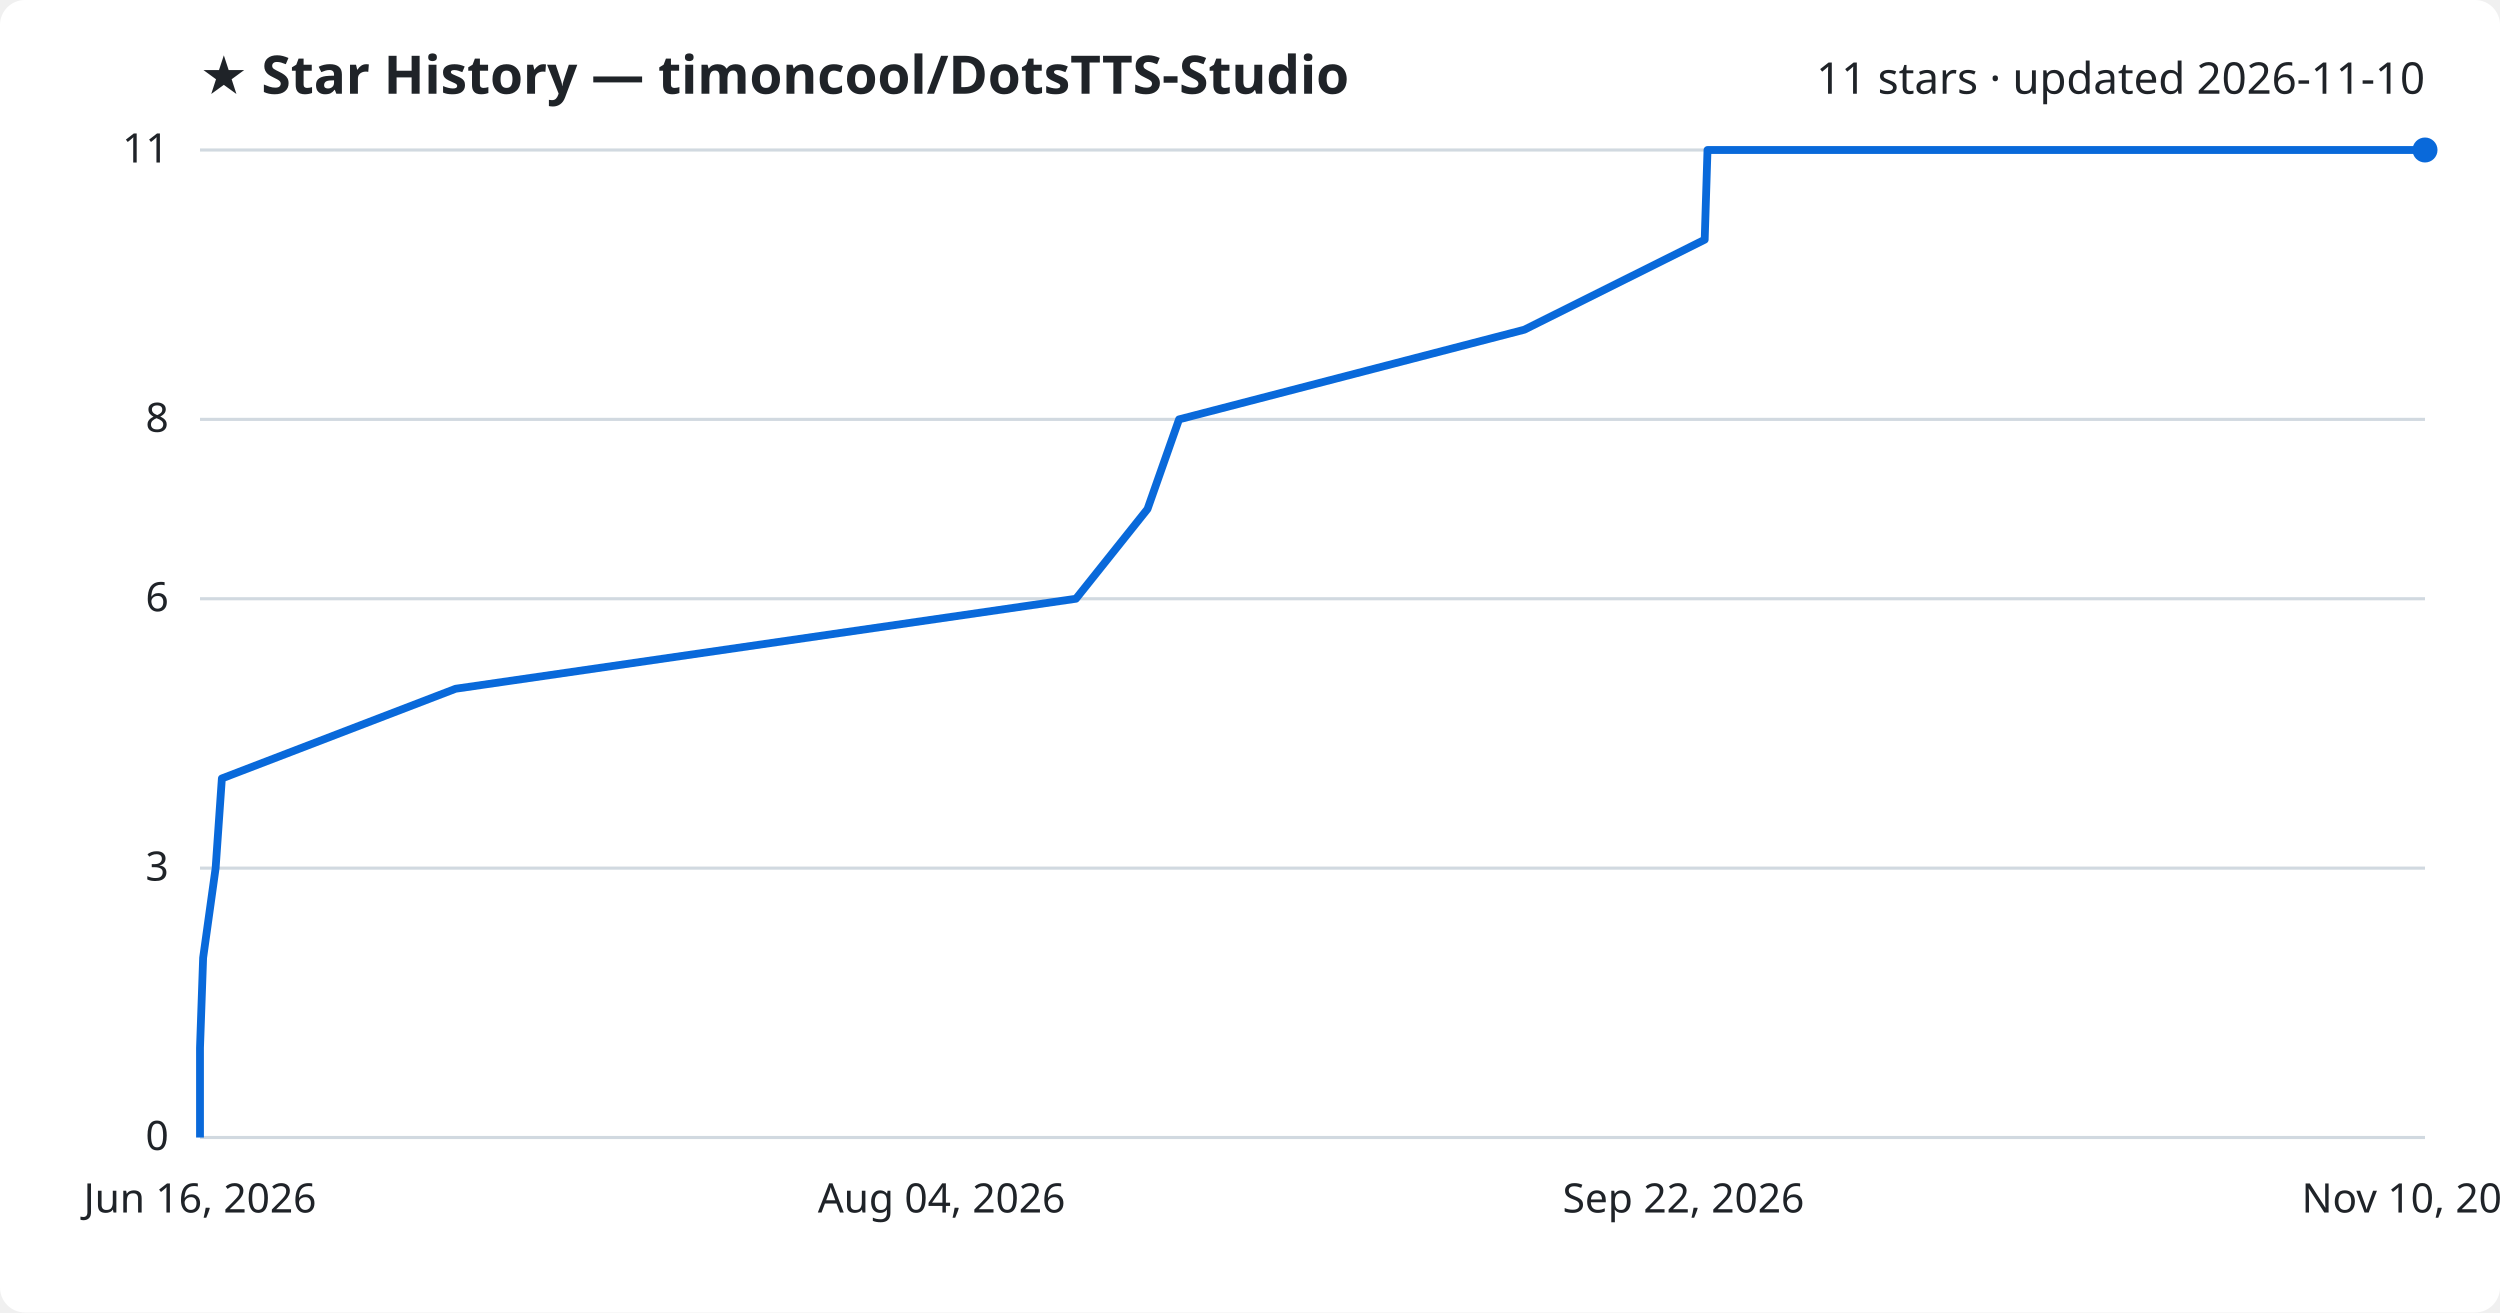
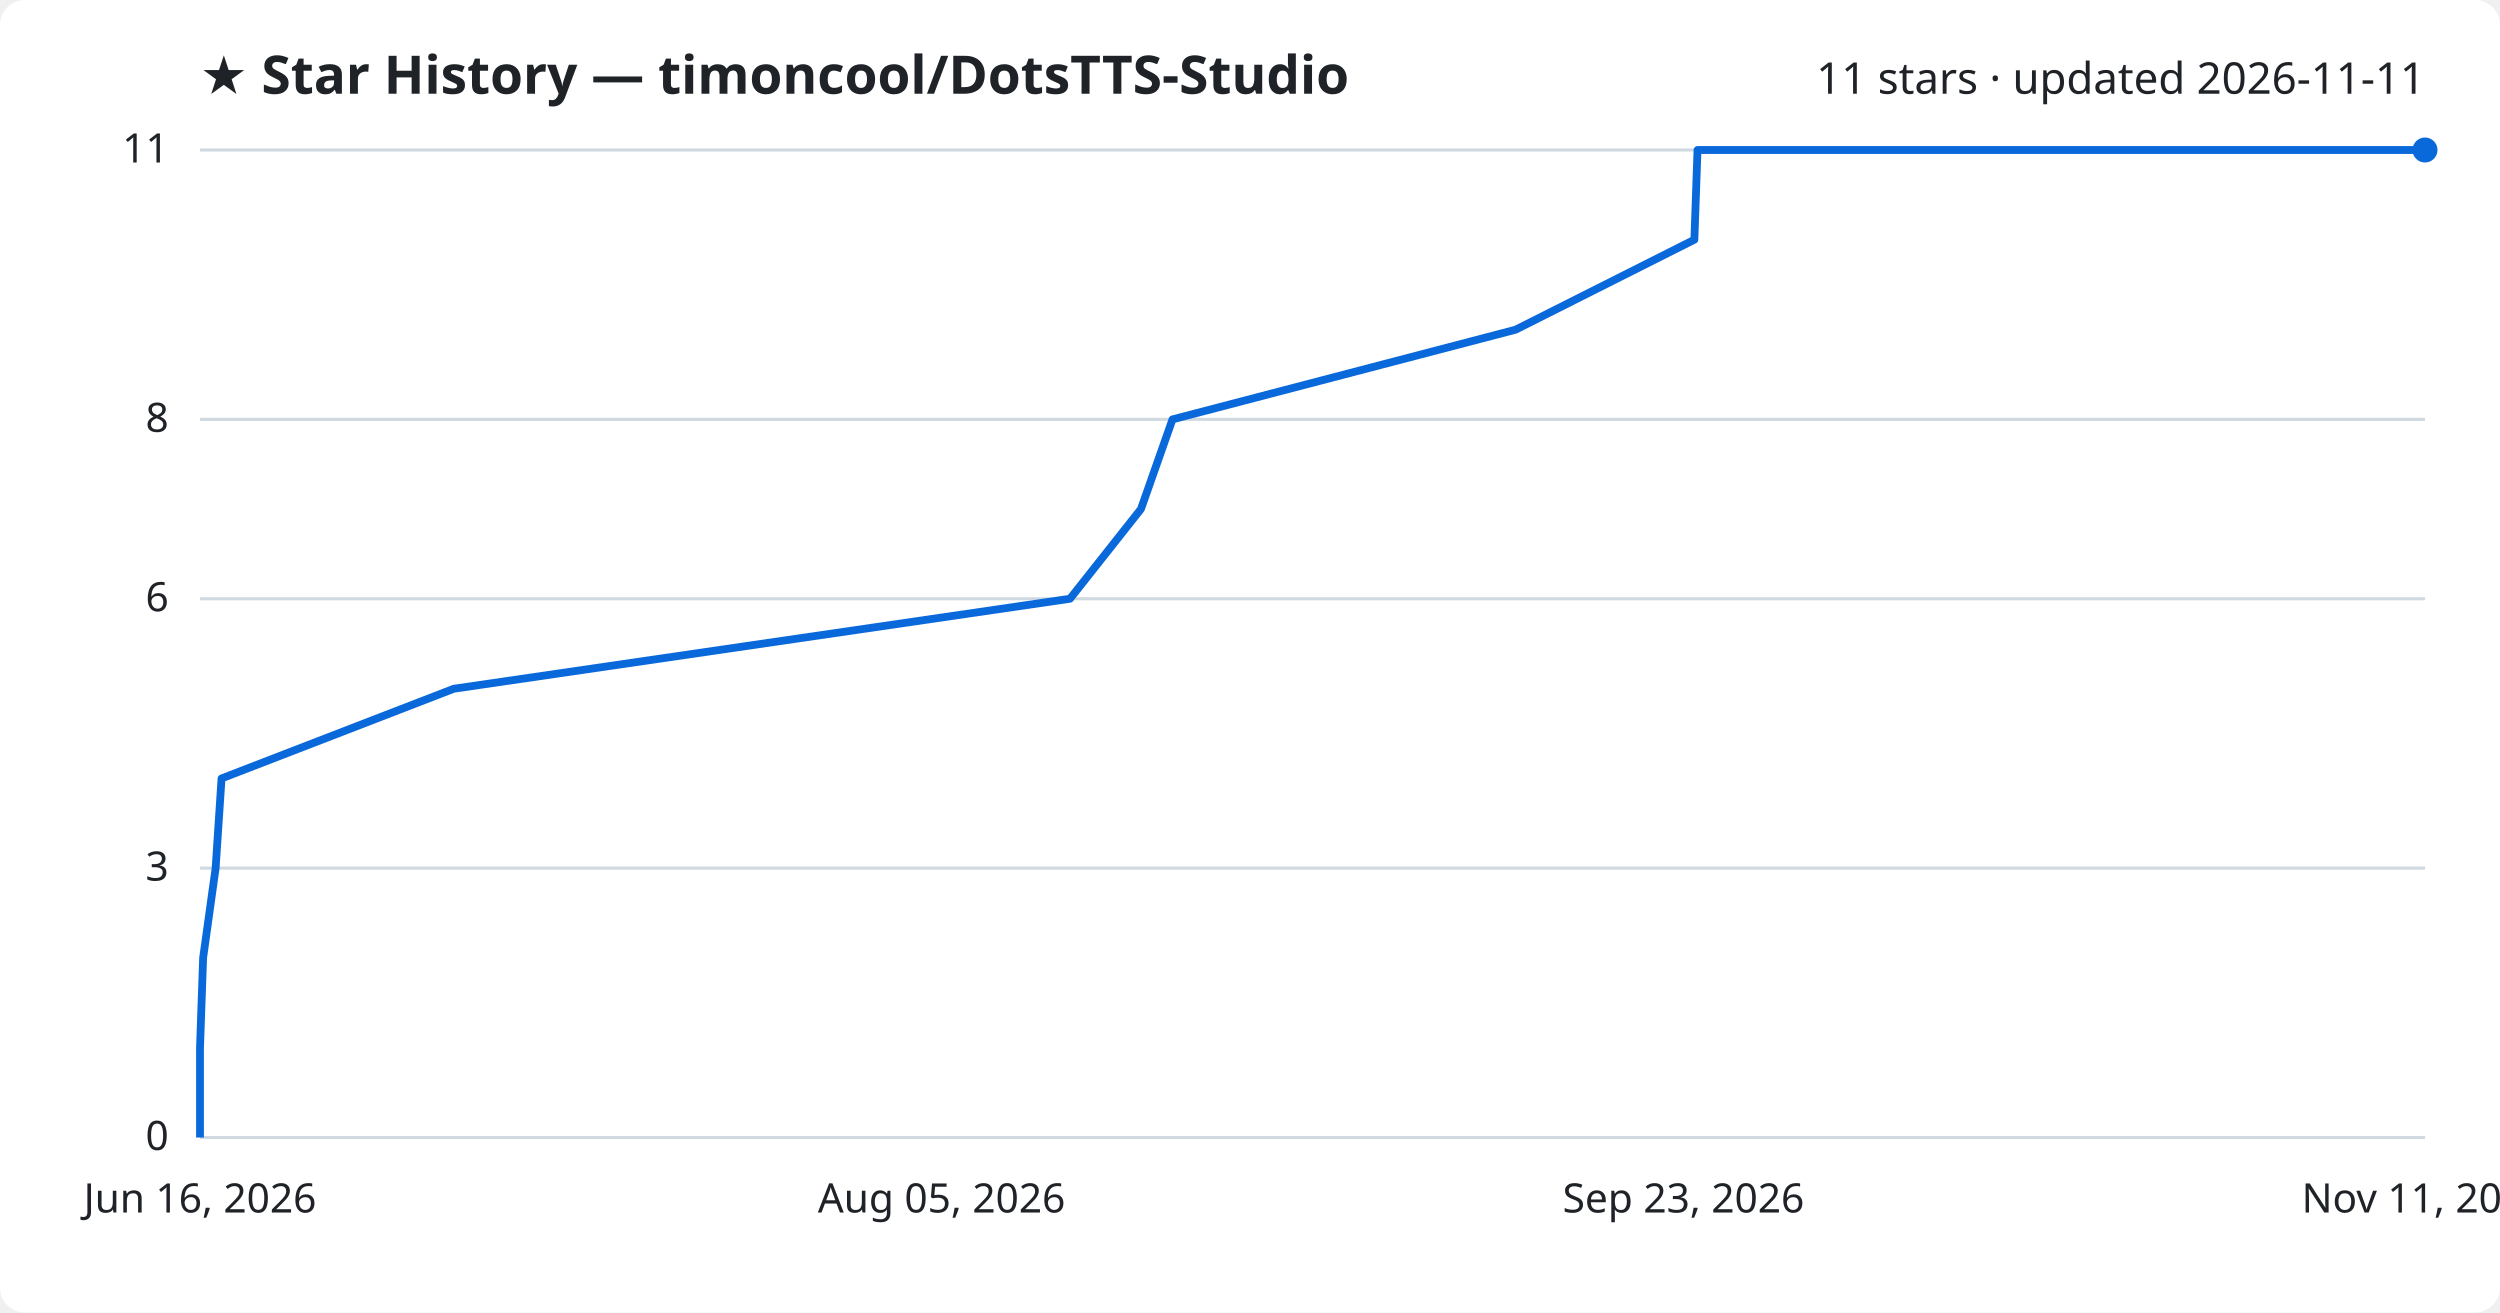
<svg xmlns="http://www.w3.org/2000/svg" viewBox="0 0 800 420" font-family="Segoe UI, sans-serif">
  <rect width="800" height="420" fill="#ffffff" rx="8" />
  <text x="64" y="30" fill="#1f2328" font-size="17" font-weight="700">★ Star History — timoncool/DotsTTS-Studio</text>
-   <text x="776" y="30" fill="#1f2328" font-size="14" text-anchor="end">11 stars · updated 2026-11-10</text>
+   <text x="776" y="30" fill="#1f2328" font-size="14" text-anchor="end">11 stars · updated 2026-11-11</text>
  <line x1="64" y1="364.0" x2="776" y2="364.0" stroke="#d1d9e0" stroke-width="1" />
  <text x="54" y="368.0" fill="#1f2328" font-size="13" text-anchor="end">0</text>
  <line x1="64" y1="277.8" x2="776" y2="277.8" stroke="#d1d9e0" stroke-width="1" />
  <text x="54" y="281.8" fill="#1f2328" font-size="13" text-anchor="end">3</text>
  <line x1="64" y1="191.6" x2="776" y2="191.6" stroke="#d1d9e0" stroke-width="1" />
  <text x="54" y="195.6" fill="#1f2328" font-size="13" text-anchor="end">6</text>
  <line x1="64" y1="134.2" x2="776" y2="134.2" stroke="#d1d9e0" stroke-width="1" />
  <text x="54" y="138.2" fill="#1f2328" font-size="13" text-anchor="end">8</text>
  <line x1="64" y1="48.0" x2="776" y2="48.0" stroke="#d1d9e0" stroke-width="1" />
  <text x="54" y="52.0" fill="#1f2328" font-size="13" text-anchor="end">11</text>
-   <path d="M64.0,364.0 L64.0,335.3 L65.0,306.5 L69.0,277.8 L71.0,249.1 L145.8,220.4 L344.3,191.6 L367.2,162.9 L377.3,134.2 L487.8,105.5 L545.5,76.7 L546.4,48.0 L776.0,48.0" fill="none" stroke="#0969da" stroke-width="2.5" stroke-linejoin="round" />
+   <path d="M64.0,364.0 L64.0,335.3 L65.0,306.5 L69.0,277.8 L70.9,249.1 L145.2,220.4 L342.4,191.6 L365.1,162.9 L375.2,134.2 L485.0,105.5 L542.2,76.7 L543.2,48.0 L776.0,48.0" fill="none" stroke="#0969da" stroke-width="2.5" stroke-linejoin="round" />
  <circle cx="776.0" cy="48.0" r="4" fill="#0969da" />
  <text x="64.0" y="388" fill="#1f2328" font-size="13" text-anchor="middle">Jun 16, 2026</text>
-   <text x="301.3" y="388" fill="#1f2328" font-size="13" text-anchor="middle">Aug 04, 2026</text>
-   <text x="538.7" y="388" fill="#1f2328" font-size="13" text-anchor="middle">Sep 22, 2026</text>
-   <text x="776.0" y="388" fill="#1f2328" font-size="13" text-anchor="middle">Nov 10, 2026</text>
+   <text x="301.3" y="388" fill="#1f2328" font-size="13" text-anchor="middle">Aug 05, 2026</text>
+   <text x="538.7" y="388" fill="#1f2328" font-size="13" text-anchor="middle">Sep 23, 2026</text>
+   <text x="776.0" y="388" fill="#1f2328" font-size="13" text-anchor="middle">Nov 11, 2026</text>
</svg>
